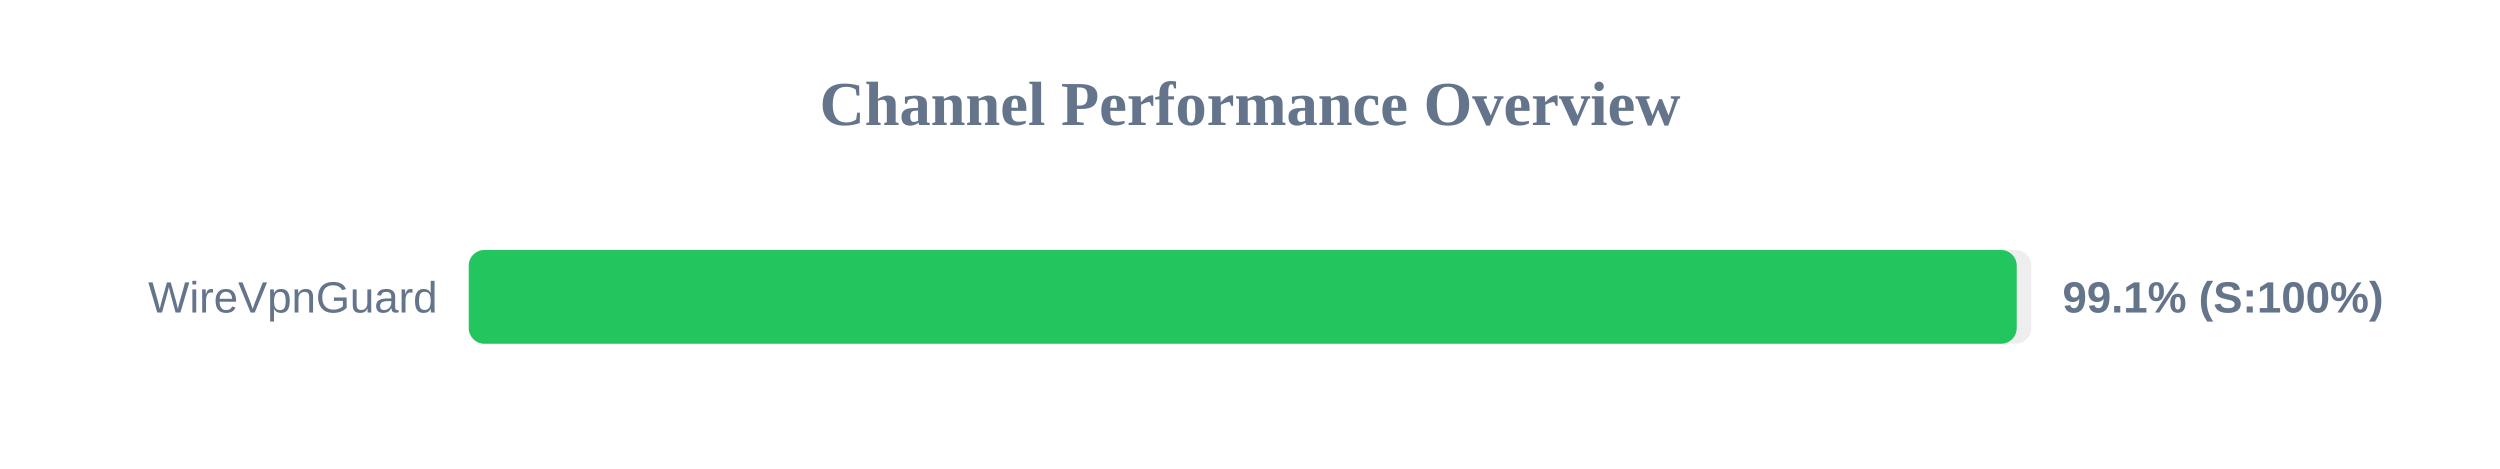
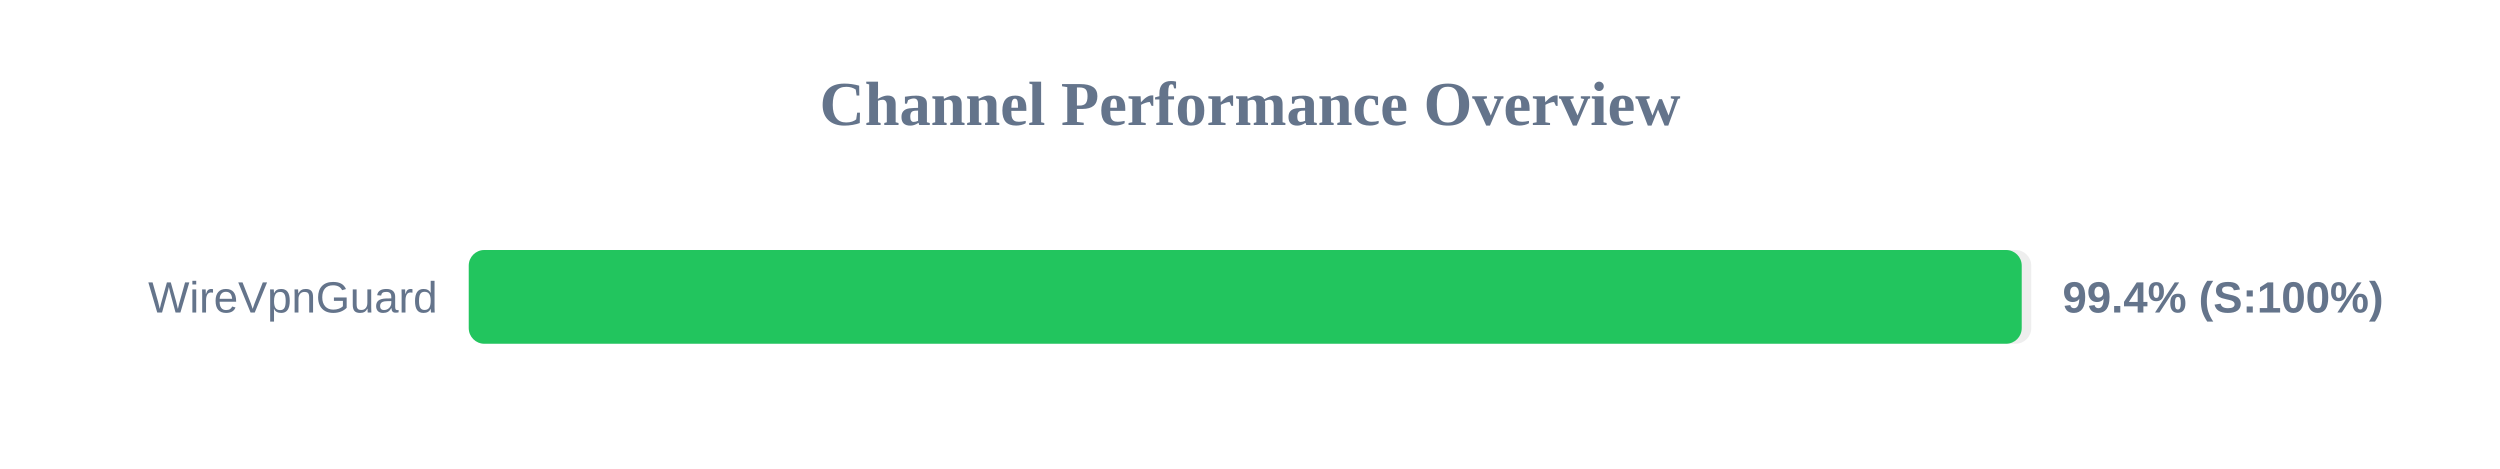
<svg xmlns="http://www.w3.org/2000/svg" width="800" height="150" version="1.1">
  <style>
        .row { font: 14px Arial; fill: #64748b; }
        .score { font: bold 14px Arial; fill: #64748b; }
    </style>
  <text x="400" y="40" text-anchor="middle" font-size="20px" font-weight="bold" fill="#64748b">Channel Performance Overview</text>
  <rect x="150" y="80" width="500" height="30" fill="#eee" rx="5" />
-   <rect x="150" y="80" width="495.35" height="30" fill="#22c55e" rx="5" />
+   <rect x="150" y="80" width="496.95" height="30" fill="#22c55e" rx="5" />
  <text x="140" y="100" text-anchor="end" class="row">WireVpnGuard</text>
-   <text x="660" y="100" text-anchor="start" class="score">99.1% (S:100%)</text>
+   <text x="660" y="100" text-anchor="start" class="score">99.4% (S:100%)</text>
</svg>
